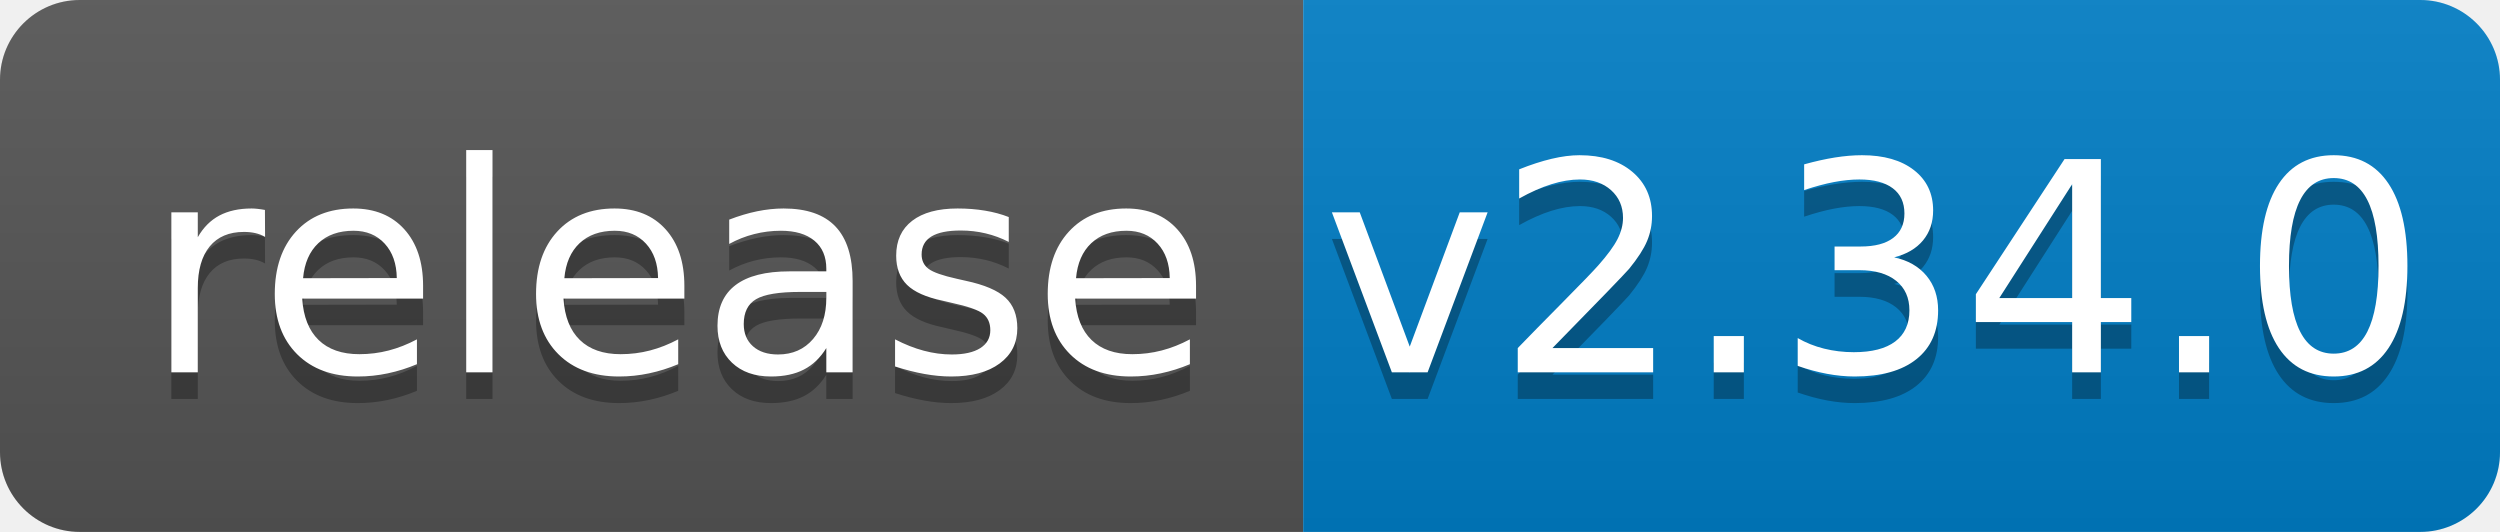
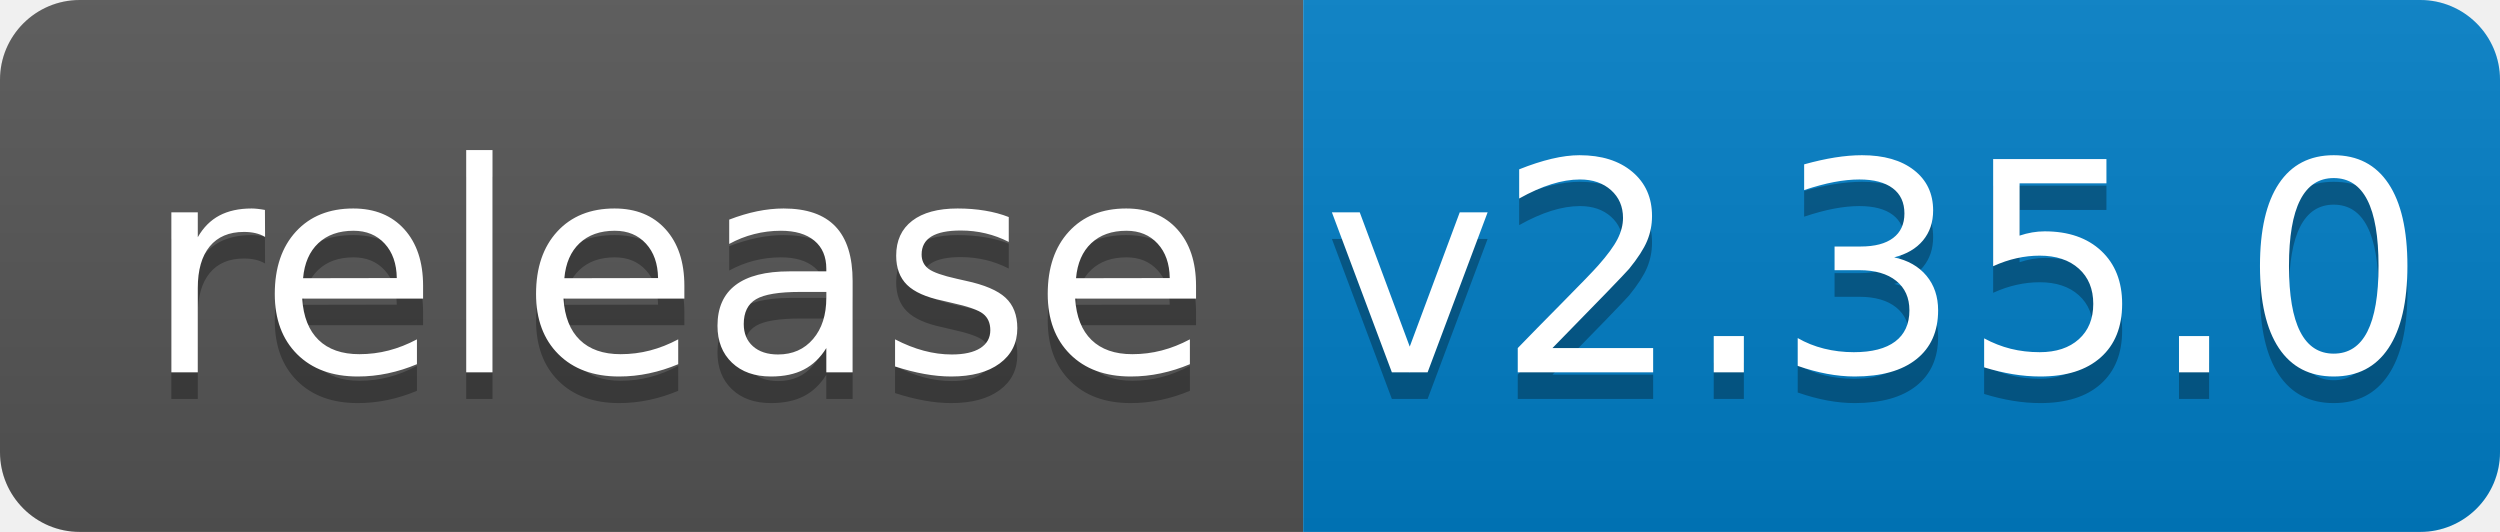
<svg xmlns="http://www.w3.org/2000/svg" width="94" height="20">
  <linearGradient id="b" x2="0" y2="100%">
    <stop offset="0" stop-color="#bbb" stop-opacity=".1" />
    <stop offset="1" stop-opacity=".1" />
  </linearGradient>
  <clipPath id="a">
    <rect width="94" height="20" rx="3" fill="#fff" />
  </clipPath>
  <g clip-path="url(#a)">
    <path fill="#555" d="M0 0h49v20H0z" />
    <path fill="#007ec6" d="M49 0h45v20H49z" />
    <path fill="url(#b)" d="M0 0h94v20H0z" />
  </g>
  <g fill="#fff" text-anchor="middle" font-family="DejaVu Sans,Verdana,Geneva,sans-serif" font-size="110">
    <text x="255" y="150" fill="#010101" fill-opacity=".3" transform="scale(.1)" textLength="390">release</text>
    <text x="255" y="140" transform="scale(.1)" textLength="390">release</text>
-     <text x="705" y="150" fill="#010101" fill-opacity=".3" transform="scale(.1)" textLength="350">v2.34.0</text>
-     <text x="705" y="140" transform="scale(.1)" textLength="350">v2.34.0</text>
+     <text x="705" y="150" fill="#010101" fill-opacity=".3" transform="scale(.1)" textLength="350">v2.35.0</text>
+     <text x="705" y="140" transform="scale(.1)" textLength="350">v2.35.0</text>
  </g>
</svg>
